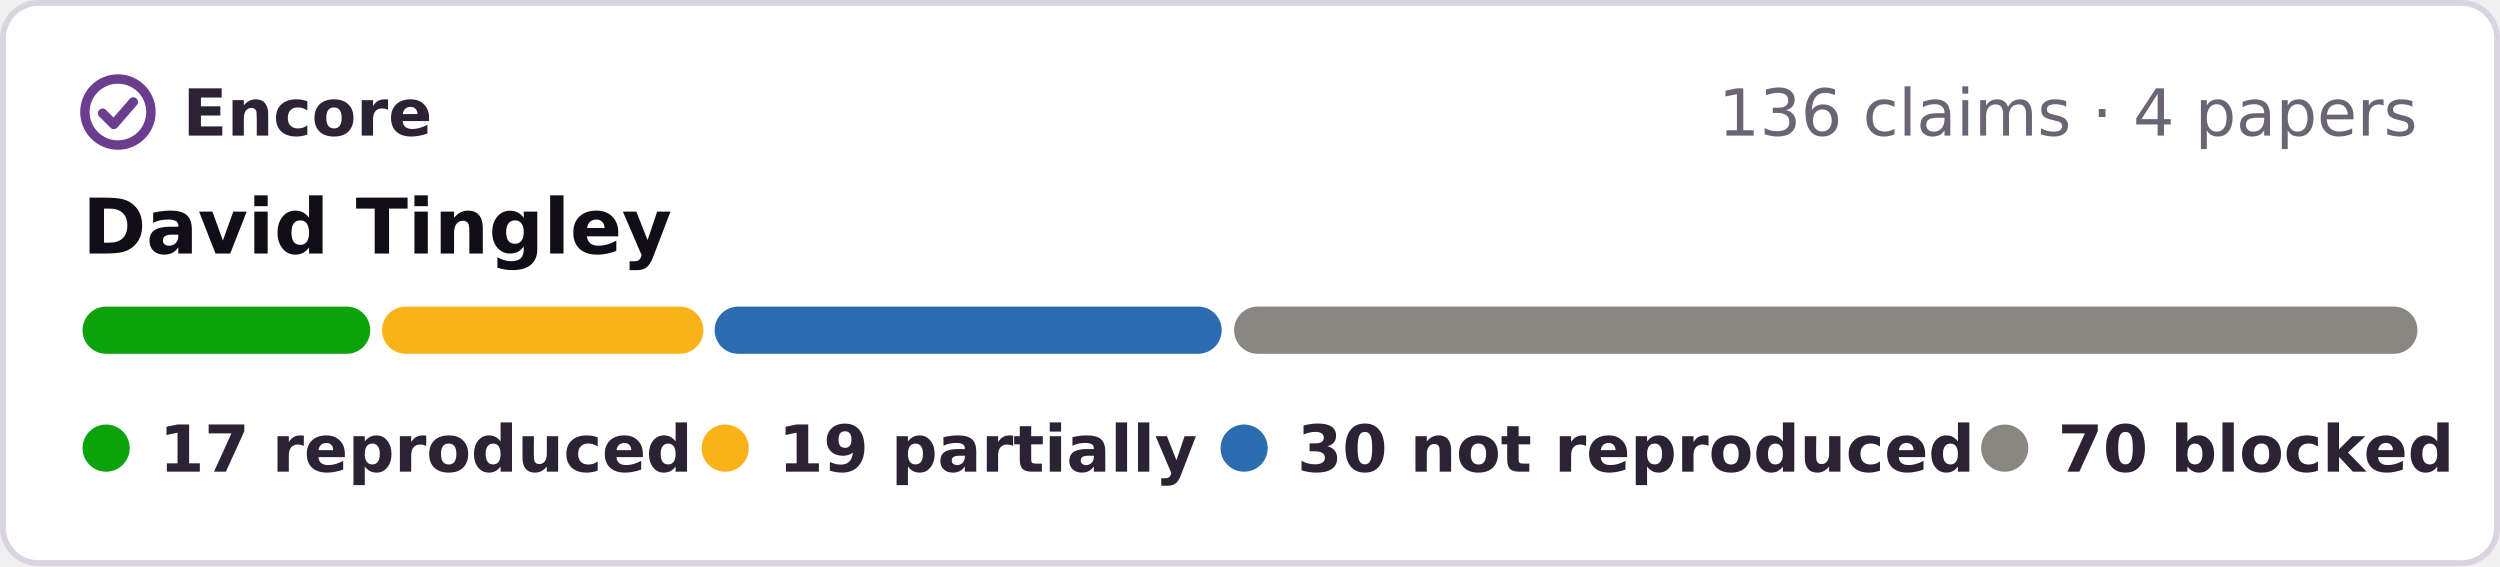
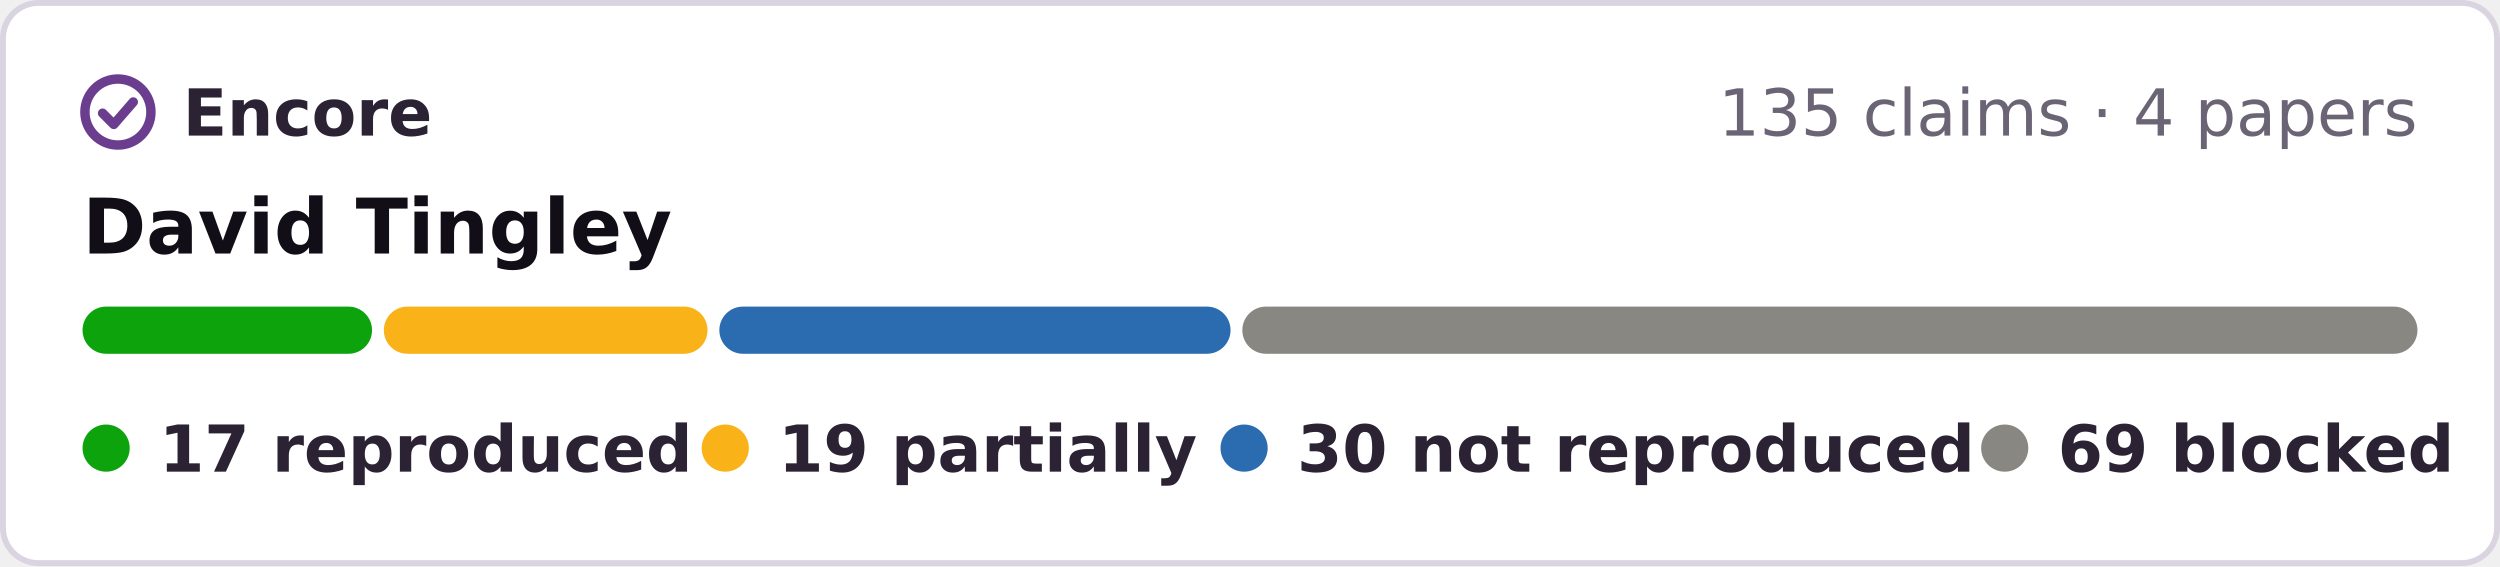
- <svg xmlns="http://www.w3.org/2000/svg" width="424" height="96" viewBox="0 0 424 96" role="img" aria-label="Encore: 17 reproduced, 19 partially reproduced, 30 not reproduced, 70 blocked, of 136 claims in 4 papers of David Tingley">
+ <svg xmlns="http://www.w3.org/2000/svg" width="424" height="96" viewBox="0 0 424 96" role="img" aria-label="Encore: 17 reproduced, 19 partially reproduced, 30 not reproduced, 69 blocked, of 135 claims in 4 papers of David Tingley">
  <rect x=".5" y=".5" width="423" height="95" rx="6" fill="#fff" stroke="#d9d4e0" />
  <g fill="none" stroke="#6a3d8f" stroke-width="1.6" stroke-linecap="round" stroke-linejoin="round">
    <circle cx="20" cy="19" r="5.6" />
    <path d="M17.4 19.2l1.9 1.9 3.3-3.8" />
  </g>
  <g font-family="Verdana,DejaVu Sans,Geneva,sans-serif" font-size="11">
    <text x="31" y="23" font-weight="bold" fill="#2b2333" textLength="39">Encore</text>
-     <text x="410" y="23" text-anchor="end" fill="#6b6475">136 claims · 4 papers</text>
+     <text x="410" y="23" text-anchor="end" fill="#6b6475">135 claims · 4 papers</text>
    <text x="14" y="43" font-size="13" font-weight="bold" fill="#120e17">David Tingley</text>
-     <rect x="14.0" y="52" width="48.8" height="8" rx="4" fill="#0ca30c" />
-     <rect x="64.8" y="52" width="54.5" height="8" rx="4" fill="#fab219" />
-     <rect x="121.2" y="52" width="86.0" height="8" rx="4" fill="#2b6cb0" />
-     <rect x="209.3" y="52" width="200.7" height="8" rx="4" fill="#898781" />
+     <rect x="14.0" y="52" width="49.1" height="8" rx="4" fill="#0ca30c" />
+     <rect x="65.1" y="52" width="54.9" height="8" rx="4" fill="#fab219" />
+     <rect x="122.0" y="52" width="86.7" height="8" rx="4" fill="#2b6cb0" />
+     <rect x="210.7" y="52" width="199.3" height="8" rx="4" fill="#898781" />
    <g font-weight="bold" fill="#2b2333">
      <circle cx="18" cy="76" r="4" fill="#0ca30c" />
      <text x="27" y="80" textLength="78">17 reproduced</text>
      <circle cx="123" cy="76" r="4" fill="#fab219" />
      <text x="132" y="80" textLength="62">19 partially</text>
      <circle cx="211" cy="76" r="4" fill="#2b6cb0" />
      <text x="220" y="80" textLength="101">30 not reproduced</text>
      <circle cx="340" cy="76" r="4" fill="#898781" />
-       <text x="349" y="80" textLength="61">70 blocked</text>
+       <text x="349" y="80" textLength="61">69 blocked</text>
    </g>
  </g>
</svg>
